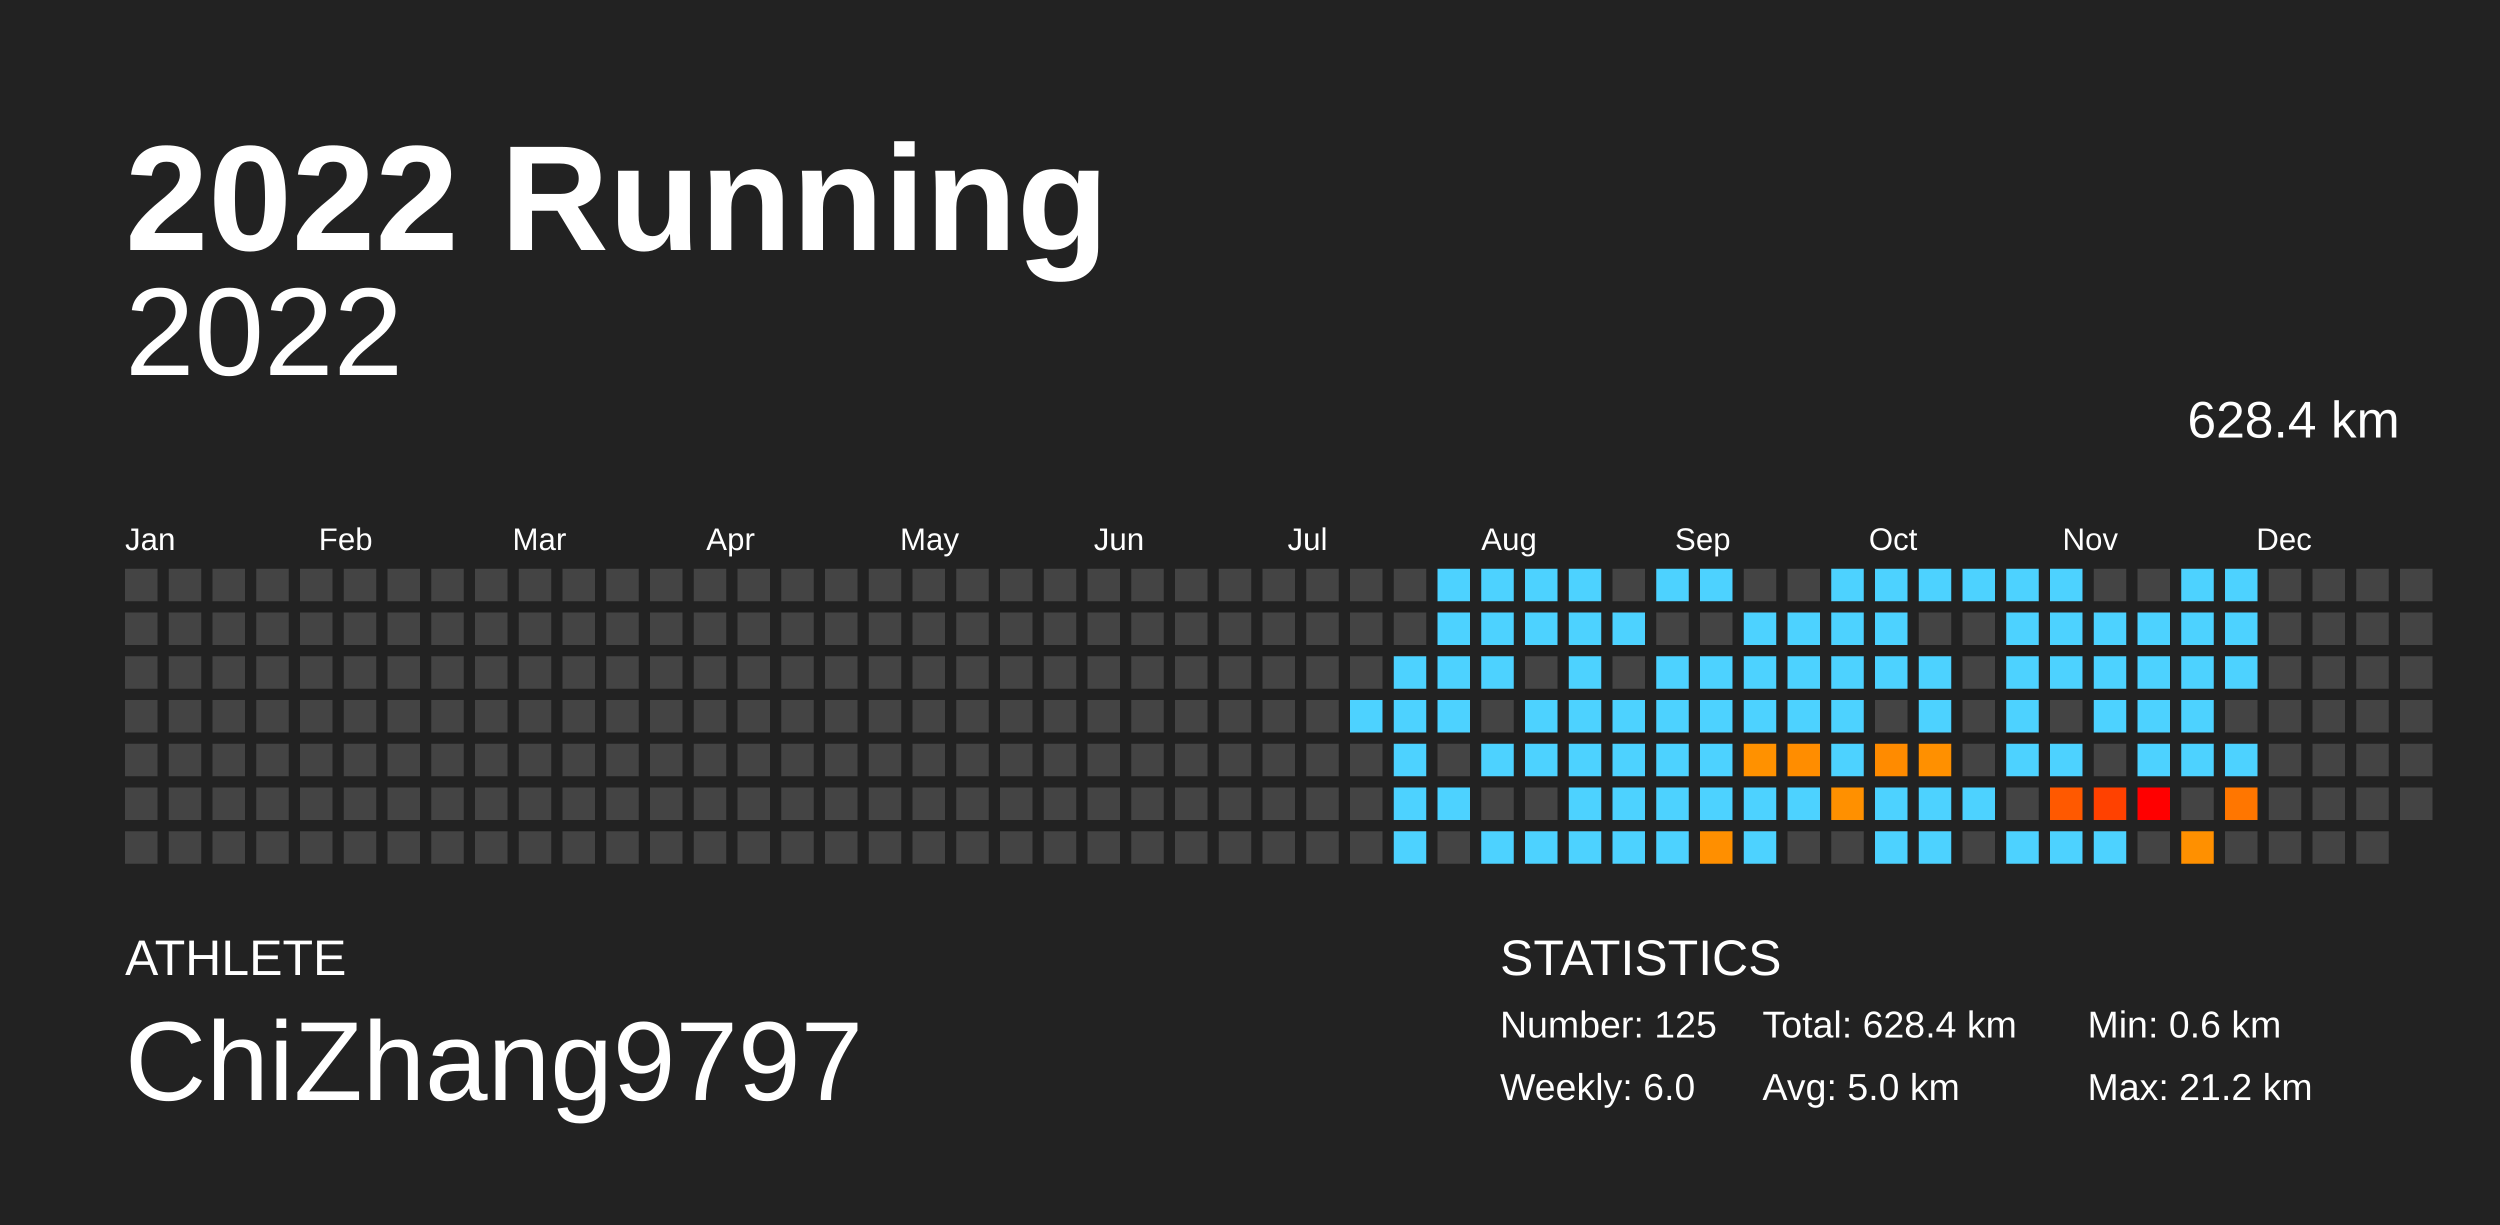
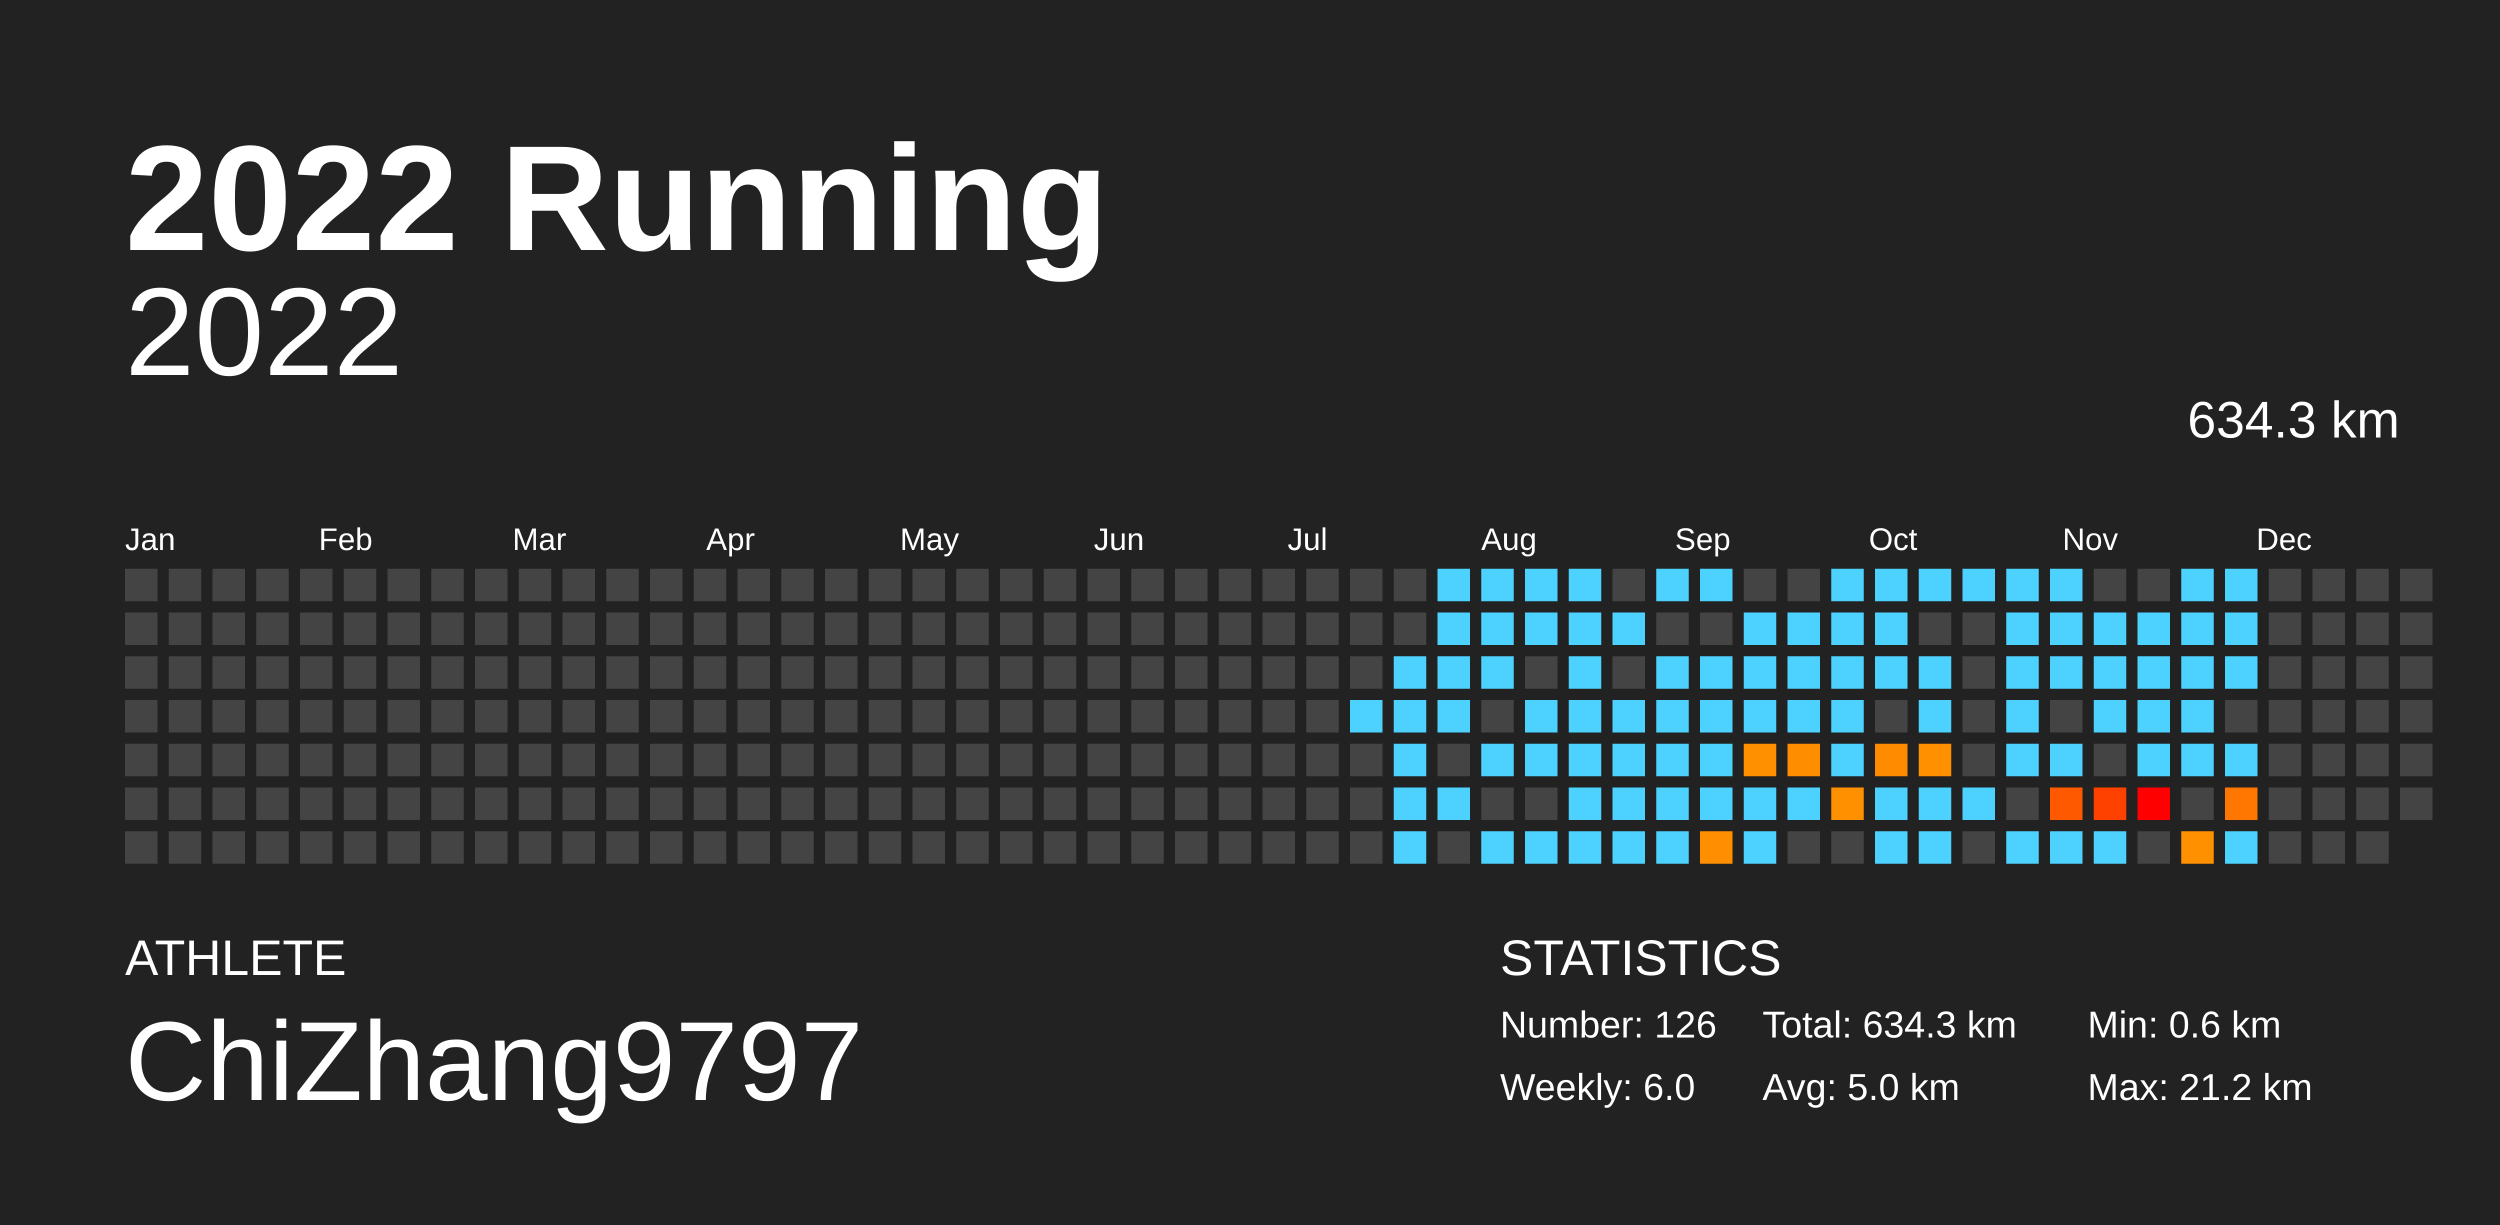
<svg xmlns="http://www.w3.org/2000/svg" baseProfile="full" height="98mm" version="1.1" viewBox="0,0,200,98" width="200mm">
  <defs />
  <rect fill="#222222" height="98" width="200" x="0" y="0" />
  <text fill="#FFFFFF" style="font-size:12px; font-family:Arial; font-weight:bold;" x="10" y="20">2022 Running</text>
  <text fill="#FFFFFF" style="font-size:4px; font-family:Arial" x="10" y="78">ATHLETE</text>
  <text fill="#FFFFFF" style="font-size:9px; font-family:Arial" x="10" y="88">ChiZhang9797</text>
  <text fill="#FFFFFF" style="font-size:4px; font-family:Arial" x="120" y="78">STATISTICS</text>
-   <text fill="#FFFFFF" style="font-size:3px; font-family:Arial" x="120" y="83">Number: 125</text>
+   <text fill="#FFFFFF" style="font-size:3px; font-family:Arial" x="120" y="83">Number: 126</text>
  <text fill="#FFFFFF" style="font-size:3px; font-family:Arial" x="120" y="88">Weekly: 6.0</text>
-   <text fill="#FFFFFF" style="font-size:3px; font-family:Arial" x="141" y="83">Total: 628.4 km</text>
+   <text fill="#FFFFFF" style="font-size:3px; font-family:Arial" x="141" y="83">Total: 634.3 km</text>
  <text fill="#FFFFFF" style="font-size:3px; font-family:Arial" x="141" y="88">Avg: 5.0 km</text>
  <text fill="#FFFFFF" style="font-size:3px; font-family:Arial" x="167" y="83">Min: 0.6 km</text>
  <text fill="#FFFFFF" style="font-size:3px; font-family:Arial" x="167" y="88">Max: 21.2 km</text>
  <text alignment-baseline="hanging" fill="#FFFFFF" style="font-size:10.0px; font-family:Arial;" x="10" y="30">2022</text>
-   <text alignment-baseline="hanging" fill="#FFFFFF" style="font-size:4.125px; font-family:Arial;" x="175" y="35">628.4 km</text>
+   <text alignment-baseline="hanging" fill="#FFFFFF" style="font-size:4.125px; font-family:Arial;" x="175" y="35">634.3 km</text>
  <text fill="#FFFFFF" style="font-size:2.5px; font-family:Arial" x="10.0" y="44">Jan</text>
  <text fill="#FFFFFF" style="font-size:2.5px; font-family:Arial" x="25.5" y="44">Feb</text>
  <text fill="#FFFFFF" style="font-size:2.5px; font-family:Arial" x="41.0" y="44">Mar</text>
  <text fill="#FFFFFF" style="font-size:2.5px; font-family:Arial" x="56.5" y="44">Apr</text>
  <text fill="#FFFFFF" style="font-size:2.5px; font-family:Arial" x="72.0" y="44">May</text>
  <text fill="#FFFFFF" style="font-size:2.5px; font-family:Arial" x="87.5" y="44">Jun</text>
  <text fill="#FFFFFF" style="font-size:2.5px; font-family:Arial" x="103.0" y="44">Jul</text>
  <text fill="#FFFFFF" style="font-size:2.5px; font-family:Arial" x="118.5" y="44">Aug</text>
  <text fill="#FFFFFF" style="font-size:2.5px; font-family:Arial" x="134.0" y="44">Sep</text>
  <text fill="#FFFFFF" style="font-size:2.5px; font-family:Arial" x="149.5" y="44">Oct</text>
  <text fill="#FFFFFF" style="font-size:2.5px; font-family:Arial" x="165.0" y="44">Nov</text>
  <text fill="#FFFFFF" style="font-size:2.5px; font-family:Arial" x="180.5" y="44">Dec</text>
  <rect fill="#444444" height="2.6" width="2.6" x="10.0" y="45.5" />
  <rect fill="#444444" height="2.6" width="2.6" x="10.0" y="49.0" />
  <rect fill="#444444" height="2.6" width="2.6" x="10.0" y="52.5" />
  <rect fill="#444444" height="2.6" width="2.6" x="10.0" y="56.0" />
  <rect fill="#444444" height="2.6" width="2.6" x="10.0" y="59.5" />
  <rect fill="#444444" height="2.6" width="2.6" x="10.0" y="63.0" />
  <rect fill="#444444" height="2.6" width="2.6" x="10.0" y="66.5" />
  <rect fill="#444444" height="2.6" width="2.6" x="13.5" y="45.5" />
  <rect fill="#444444" height="2.6" width="2.6" x="13.5" y="49.0" />
  <rect fill="#444444" height="2.6" width="2.6" x="13.5" y="52.5" />
  <rect fill="#444444" height="2.6" width="2.6" x="13.5" y="56.0" />
  <rect fill="#444444" height="2.6" width="2.6" x="13.5" y="59.5" />
  <rect fill="#444444" height="2.6" width="2.6" x="13.5" y="63.0" />
  <rect fill="#444444" height="2.6" width="2.6" x="13.5" y="66.5" />
  <rect fill="#444444" height="2.6" width="2.6" x="17.0" y="45.5" />
  <rect fill="#444444" height="2.6" width="2.6" x="17.0" y="49.0" />
  <rect fill="#444444" height="2.6" width="2.6" x="17.0" y="52.5" />
  <rect fill="#444444" height="2.6" width="2.6" x="17.0" y="56.0" />
  <rect fill="#444444" height="2.6" width="2.6" x="17.0" y="59.5" />
  <rect fill="#444444" height="2.6" width="2.6" x="17.0" y="63.0" />
  <rect fill="#444444" height="2.6" width="2.6" x="17.0" y="66.5" />
  <rect fill="#444444" height="2.6" width="2.6" x="20.5" y="45.5" />
  <rect fill="#444444" height="2.6" width="2.6" x="20.5" y="49.0" />
  <rect fill="#444444" height="2.6" width="2.6" x="20.5" y="52.5" />
  <rect fill="#444444" height="2.6" width="2.6" x="20.5" y="56.0" />
  <rect fill="#444444" height="2.6" width="2.6" x="20.5" y="59.5" />
  <rect fill="#444444" height="2.6" width="2.6" x="20.5" y="63.0" />
  <rect fill="#444444" height="2.6" width="2.6" x="20.5" y="66.5" />
  <rect fill="#444444" height="2.6" width="2.6" x="24.0" y="45.5" />
  <rect fill="#444444" height="2.6" width="2.6" x="24.0" y="49.0" />
  <rect fill="#444444" height="2.6" width="2.6" x="24.0" y="52.5" />
  <rect fill="#444444" height="2.6" width="2.6" x="24.0" y="56.0" />
  <rect fill="#444444" height="2.6" width="2.6" x="24.0" y="59.5" />
  <rect fill="#444444" height="2.6" width="2.6" x="24.0" y="63.0" />
  <rect fill="#444444" height="2.6" width="2.6" x="24.0" y="66.5" />
  <rect fill="#444444" height="2.6" width="2.6" x="27.5" y="45.5" />
  <rect fill="#444444" height="2.6" width="2.6" x="27.5" y="49.0" />
  <rect fill="#444444" height="2.6" width="2.6" x="27.5" y="52.5" />
  <rect fill="#444444" height="2.6" width="2.6" x="27.5" y="56.0" />
  <rect fill="#444444" height="2.6" width="2.6" x="27.5" y="59.5" />
  <rect fill="#444444" height="2.6" width="2.6" x="27.5" y="63.0" />
  <rect fill="#444444" height="2.6" width="2.6" x="27.5" y="66.5" />
  <rect fill="#444444" height="2.6" width="2.6" x="31.0" y="45.5" />
  <rect fill="#444444" height="2.6" width="2.6" x="31.0" y="49.0" />
  <rect fill="#444444" height="2.6" width="2.6" x="31.0" y="52.5" />
  <rect fill="#444444" height="2.6" width="2.6" x="31.0" y="56.0" />
  <rect fill="#444444" height="2.6" width="2.6" x="31.0" y="59.5" />
  <rect fill="#444444" height="2.6" width="2.6" x="31.0" y="63.0" />
  <rect fill="#444444" height="2.6" width="2.6" x="31.0" y="66.5" />
  <rect fill="#444444" height="2.6" width="2.6" x="34.5" y="45.5" />
  <rect fill="#444444" height="2.6" width="2.6" x="34.5" y="49.0" />
  <rect fill="#444444" height="2.6" width="2.6" x="34.5" y="52.5" />
  <rect fill="#444444" height="2.6" width="2.6" x="34.5" y="56.0" />
  <rect fill="#444444" height="2.6" width="2.6" x="34.5" y="59.5" />
  <rect fill="#444444" height="2.6" width="2.6" x="34.5" y="63.0" />
  <rect fill="#444444" height="2.6" width="2.6" x="34.5" y="66.5" />
  <rect fill="#444444" height="2.6" width="2.6" x="38.0" y="45.5" />
  <rect fill="#444444" height="2.6" width="2.6" x="38.0" y="49.0" />
  <rect fill="#444444" height="2.6" width="2.6" x="38.0" y="52.5" />
  <rect fill="#444444" height="2.6" width="2.6" x="38.0" y="56.0" />
  <rect fill="#444444" height="2.6" width="2.6" x="38.0" y="59.5" />
  <rect fill="#444444" height="2.6" width="2.6" x="38.0" y="63.0" />
  <rect fill="#444444" height="2.6" width="2.6" x="38.0" y="66.5" />
  <rect fill="#444444" height="2.6" width="2.6" x="41.5" y="45.5" />
  <rect fill="#444444" height="2.6" width="2.6" x="41.5" y="49.0" />
  <rect fill="#444444" height="2.6" width="2.6" x="41.5" y="52.5" />
  <rect fill="#444444" height="2.6" width="2.6" x="41.5" y="56.0" />
  <rect fill="#444444" height="2.6" width="2.6" x="41.5" y="59.5" />
  <rect fill="#444444" height="2.6" width="2.6" x="41.5" y="63.0" />
  <rect fill="#444444" height="2.6" width="2.6" x="41.5" y="66.5" />
  <rect fill="#444444" height="2.6" width="2.6" x="45.0" y="45.5" />
  <rect fill="#444444" height="2.6" width="2.6" x="45.0" y="49.0" />
  <rect fill="#444444" height="2.6" width="2.6" x="45.0" y="52.5" />
  <rect fill="#444444" height="2.6" width="2.6" x="45.0" y="56.0" />
  <rect fill="#444444" height="2.6" width="2.6" x="45.0" y="59.5" />
  <rect fill="#444444" height="2.6" width="2.6" x="45.0" y="63.0" />
  <rect fill="#444444" height="2.6" width="2.6" x="45.0" y="66.5" />
  <rect fill="#444444" height="2.6" width="2.6" x="48.5" y="45.5" />
  <rect fill="#444444" height="2.6" width="2.6" x="48.5" y="49.0" />
  <rect fill="#444444" height="2.6" width="2.6" x="48.5" y="52.5" />
  <rect fill="#444444" height="2.6" width="2.6" x="48.5" y="56.0" />
  <rect fill="#444444" height="2.6" width="2.6" x="48.5" y="59.5" />
  <rect fill="#444444" height="2.6" width="2.6" x="48.5" y="63.0" />
  <rect fill="#444444" height="2.6" width="2.6" x="48.5" y="66.5" />
  <rect fill="#444444" height="2.6" width="2.6" x="52.0" y="45.5" />
  <rect fill="#444444" height="2.6" width="2.6" x="52.0" y="49.0" />
  <rect fill="#444444" height="2.6" width="2.6" x="52.0" y="52.5" />
  <rect fill="#444444" height="2.6" width="2.6" x="52.0" y="56.0" />
  <rect fill="#444444" height="2.6" width="2.6" x="52.0" y="59.5" />
  <rect fill="#444444" height="2.6" width="2.6" x="52.0" y="63.0" />
  <rect fill="#444444" height="2.6" width="2.6" x="52.0" y="66.5" />
  <rect fill="#444444" height="2.6" width="2.6" x="55.5" y="45.5" />
  <rect fill="#444444" height="2.6" width="2.6" x="55.5" y="49.0" />
  <rect fill="#444444" height="2.6" width="2.6" x="55.5" y="52.5" />
  <rect fill="#444444" height="2.6" width="2.6" x="55.5" y="56.0" />
  <rect fill="#444444" height="2.6" width="2.6" x="55.5" y="59.5" />
  <rect fill="#444444" height="2.6" width="2.6" x="55.5" y="63.0" />
  <rect fill="#444444" height="2.6" width="2.6" x="55.5" y="66.5" />
  <rect fill="#444444" height="2.6" width="2.6" x="59.0" y="45.5" />
  <rect fill="#444444" height="2.6" width="2.6" x="59.0" y="49.0" />
  <rect fill="#444444" height="2.6" width="2.6" x="59.0" y="52.5" />
  <rect fill="#444444" height="2.6" width="2.6" x="59.0" y="56.0" />
  <rect fill="#444444" height="2.6" width="2.6" x="59.0" y="59.5" />
  <rect fill="#444444" height="2.6" width="2.6" x="59.0" y="63.0" />
  <rect fill="#444444" height="2.6" width="2.6" x="59.0" y="66.5" />
  <rect fill="#444444" height="2.6" width="2.6" x="62.5" y="45.5" />
  <rect fill="#444444" height="2.6" width="2.6" x="62.5" y="49.0" />
  <rect fill="#444444" height="2.6" width="2.6" x="62.5" y="52.5" />
  <rect fill="#444444" height="2.6" width="2.6" x="62.5" y="56.0" />
  <rect fill="#444444" height="2.6" width="2.6" x="62.5" y="59.5" />
  <rect fill="#444444" height="2.6" width="2.6" x="62.5" y="63.0" />
  <rect fill="#444444" height="2.6" width="2.6" x="62.5" y="66.5" />
  <rect fill="#444444" height="2.6" width="2.6" x="66.0" y="45.5" />
  <rect fill="#444444" height="2.6" width="2.6" x="66.0" y="49.0" />
  <rect fill="#444444" height="2.6" width="2.6" x="66.0" y="52.5" />
  <rect fill="#444444" height="2.6" width="2.6" x="66.0" y="56.0" />
  <rect fill="#444444" height="2.6" width="2.6" x="66.0" y="59.5" />
  <rect fill="#444444" height="2.6" width="2.6" x="66.0" y="63.0" />
  <rect fill="#444444" height="2.6" width="2.6" x="66.0" y="66.5" />
  <rect fill="#444444" height="2.6" width="2.6" x="69.5" y="45.5" />
  <rect fill="#444444" height="2.6" width="2.6" x="69.5" y="49.0" />
  <rect fill="#444444" height="2.6" width="2.6" x="69.5" y="52.5" />
  <rect fill="#444444" height="2.6" width="2.6" x="69.5" y="56.0" />
  <rect fill="#444444" height="2.6" width="2.6" x="69.5" y="59.5" />
  <rect fill="#444444" height="2.6" width="2.6" x="69.5" y="63.0" />
  <rect fill="#444444" height="2.6" width="2.6" x="69.5" y="66.5" />
  <rect fill="#444444" height="2.6" width="2.6" x="73.0" y="45.5" />
  <rect fill="#444444" height="2.6" width="2.6" x="73.0" y="49.0" />
  <rect fill="#444444" height="2.6" width="2.6" x="73.0" y="52.5" />
  <rect fill="#444444" height="2.6" width="2.6" x="73.0" y="56.0" />
  <rect fill="#444444" height="2.6" width="2.6" x="73.0" y="59.5" />
  <rect fill="#444444" height="2.6" width="2.6" x="73.0" y="63.0" />
  <rect fill="#444444" height="2.6" width="2.6" x="73.0" y="66.5" />
  <rect fill="#444444" height="2.6" width="2.6" x="76.5" y="45.5" />
  <rect fill="#444444" height="2.6" width="2.6" x="76.5" y="49.0" />
  <rect fill="#444444" height="2.6" width="2.6" x="76.5" y="52.5" />
  <rect fill="#444444" height="2.6" width="2.6" x="76.5" y="56.0" />
  <rect fill="#444444" height="2.6" width="2.6" x="76.5" y="59.5" />
  <rect fill="#444444" height="2.6" width="2.6" x="76.5" y="63.0" />
  <rect fill="#444444" height="2.6" width="2.6" x="76.5" y="66.5" />
  <rect fill="#444444" height="2.6" width="2.6" x="80.0" y="45.5" />
  <rect fill="#444444" height="2.6" width="2.6" x="80.0" y="49.0" />
  <rect fill="#444444" height="2.6" width="2.6" x="80.0" y="52.5" />
  <rect fill="#444444" height="2.6" width="2.6" x="80.0" y="56.0" />
  <rect fill="#444444" height="2.6" width="2.6" x="80.0" y="59.5" />
  <rect fill="#444444" height="2.6" width="2.6" x="80.0" y="63.0" />
  <rect fill="#444444" height="2.6" width="2.6" x="80.0" y="66.5" />
  <rect fill="#444444" height="2.6" width="2.6" x="83.5" y="45.5" />
  <rect fill="#444444" height="2.6" width="2.6" x="83.5" y="49.0" />
  <rect fill="#444444" height="2.6" width="2.6" x="83.5" y="52.5" />
  <rect fill="#444444" height="2.6" width="2.6" x="83.5" y="56.0" />
  <rect fill="#444444" height="2.6" width="2.6" x="83.5" y="59.5" />
  <rect fill="#444444" height="2.6" width="2.6" x="83.5" y="63.0" />
  <rect fill="#444444" height="2.6" width="2.6" x="83.5" y="66.5" />
  <rect fill="#444444" height="2.6" width="2.6" x="87.0" y="45.5" />
  <rect fill="#444444" height="2.6" width="2.6" x="87.0" y="49.0" />
  <rect fill="#444444" height="2.6" width="2.6" x="87.0" y="52.5" />
  <rect fill="#444444" height="2.6" width="2.6" x="87.0" y="56.0" />
  <rect fill="#444444" height="2.6" width="2.6" x="87.0" y="59.5" />
  <rect fill="#444444" height="2.6" width="2.6" x="87.0" y="63.0" />
  <rect fill="#444444" height="2.6" width="2.6" x="87.0" y="66.5" />
  <rect fill="#444444" height="2.6" width="2.6" x="90.5" y="45.5" />
  <rect fill="#444444" height="2.6" width="2.6" x="90.5" y="49.0" />
  <rect fill="#444444" height="2.6" width="2.6" x="90.5" y="52.5" />
  <rect fill="#444444" height="2.6" width="2.6" x="90.5" y="56.0" />
  <rect fill="#444444" height="2.6" width="2.6" x="90.5" y="59.5" />
  <rect fill="#444444" height="2.6" width="2.6" x="90.5" y="63.0" />
  <rect fill="#444444" height="2.6" width="2.6" x="90.5" y="66.5" />
  <rect fill="#444444" height="2.6" width="2.6" x="94.0" y="45.5" />
  <rect fill="#444444" height="2.6" width="2.6" x="94.0" y="49.0" />
  <rect fill="#444444" height="2.6" width="2.6" x="94.0" y="52.5" />
  <rect fill="#444444" height="2.6" width="2.6" x="94.0" y="56.0" />
  <rect fill="#444444" height="2.6" width="2.6" x="94.0" y="59.5" />
  <rect fill="#444444" height="2.6" width="2.6" x="94.0" y="63.0" />
  <rect fill="#444444" height="2.6" width="2.6" x="94.0" y="66.5" />
  <rect fill="#444444" height="2.6" width="2.6" x="97.5" y="45.5" />
  <rect fill="#444444" height="2.6" width="2.6" x="97.5" y="49.0" />
  <rect fill="#444444" height="2.6" width="2.6" x="97.5" y="52.5" />
  <rect fill="#444444" height="2.6" width="2.6" x="97.5" y="56.0" />
  <rect fill="#444444" height="2.6" width="2.6" x="97.5" y="59.5" />
  <rect fill="#444444" height="2.6" width="2.6" x="97.5" y="63.0" />
  <rect fill="#444444" height="2.6" width="2.6" x="97.5" y="66.5" />
  <rect fill="#444444" height="2.6" width="2.6" x="101.0" y="45.5" />
  <rect fill="#444444" height="2.6" width="2.6" x="101.0" y="49.0" />
  <rect fill="#444444" height="2.6" width="2.6" x="101.0" y="52.5" />
  <rect fill="#444444" height="2.6" width="2.6" x="101.0" y="56.0" />
  <rect fill="#444444" height="2.6" width="2.6" x="101.0" y="59.5" />
  <rect fill="#444444" height="2.6" width="2.6" x="101.0" y="63.0" />
  <rect fill="#444444" height="2.6" width="2.6" x="101.0" y="66.5" />
  <rect fill="#444444" height="2.6" width="2.6" x="104.5" y="45.5" />
  <rect fill="#444444" height="2.6" width="2.6" x="104.5" y="49.0" />
  <rect fill="#444444" height="2.6" width="2.6" x="104.5" y="52.5" />
  <rect fill="#444444" height="2.6" width="2.6" x="104.5" y="56.0" />
  <rect fill="#444444" height="2.6" width="2.6" x="104.5" y="59.5" />
  <rect fill="#444444" height="2.6" width="2.6" x="104.5" y="63.0" />
  <rect fill="#444444" height="2.6" width="2.6" x="104.5" y="66.5" />
  <rect fill="#444444" height="2.6" width="2.6" x="108.0" y="45.5" />
  <rect fill="#444444" height="2.6" width="2.6" x="108.0" y="49.0" />
  <rect fill="#444444" height="2.6" width="2.6" x="108.0" y="52.5" />
  <rect fill="#4dd2ff" height="2.6" width="2.6" x="108.0" y="56.0" />
  <rect fill="#444444" height="2.6" width="2.6" x="108.0" y="59.5" />
  <rect fill="#444444" height="2.6" width="2.6" x="108.0" y="63.0" />
  <rect fill="#444444" height="2.6" width="2.6" x="108.0" y="66.5" />
  <rect fill="#444444" height="2.6" width="2.6" x="111.5" y="45.5" />
  <rect fill="#444444" height="2.6" width="2.6" x="111.5" y="49.0" />
  <rect fill="#4dd2ff" height="2.6" width="2.6" x="111.5" y="52.5" />
  <rect fill="#4dd2ff" height="2.6" width="2.6" x="111.5" y="56.0" />
  <rect fill="#4dd2ff" height="2.6" width="2.6" x="111.5" y="59.5" />
  <rect fill="#4dd2ff" height="2.6" width="2.6" x="111.5" y="63.0" />
  <rect fill="#4dd2ff" height="2.6" width="2.6" x="111.5" y="66.5" />
  <rect fill="#4dd2ff" height="2.6" width="2.6" x="115.0" y="45.5" />
  <rect fill="#4dd2ff" height="2.6" width="2.6" x="115.0" y="49.0" />
  <rect fill="#4dd2ff" height="2.6" width="2.6" x="115.0" y="52.5" />
  <rect fill="#4dd2ff" height="2.6" width="2.6" x="115.0" y="56.0" />
  <rect fill="#444444" height="2.6" width="2.6" x="115.0" y="59.5" />
  <rect fill="#4dd2ff" height="2.6" width="2.6" x="115.0" y="63.0" />
  <rect fill="#444444" height="2.6" width="2.6" x="115.0" y="66.5" />
  <rect fill="#4dd2ff" height="2.6" width="2.6" x="118.5" y="45.5" />
  <rect fill="#4dd2ff" height="2.6" width="2.6" x="118.5" y="49.0" />
  <rect fill="#4dd2ff" height="2.6" width="2.6" x="118.5" y="52.5" />
  <rect fill="#444444" height="2.6" width="2.6" x="118.5" y="56.0" />
  <rect fill="#4dd2ff" height="2.6" width="2.6" x="118.5" y="59.5" />
  <rect fill="#444444" height="2.6" width="2.6" x="118.5" y="63.0" />
  <rect fill="#4dd2ff" height="2.6" width="2.6" x="118.5" y="66.5" />
  <rect fill="#4dd2ff" height="2.6" width="2.6" x="122.0" y="45.5" />
  <rect fill="#4dd2ff" height="2.6" width="2.6" x="122.0" y="49.0" />
  <rect fill="#444444" height="2.6" width="2.6" x="122.0" y="52.5" />
  <rect fill="#4dd2ff" height="2.6" width="2.6" x="122.0" y="56.0" />
  <rect fill="#4dd2ff" height="2.6" width="2.6" x="122.0" y="59.5" />
  <rect fill="#444444" height="2.6" width="2.6" x="122.0" y="63.0" />
  <rect fill="#4dd2ff" height="2.6" width="2.6" x="122.0" y="66.5" />
  <rect fill="#4dd2ff" height="2.6" width="2.6" x="125.5" y="45.5" />
  <rect fill="#4dd2ff" height="2.6" width="2.6" x="125.5" y="49.0" />
  <rect fill="#4dd2ff" height="2.6" width="2.6" x="125.5" y="52.5" />
  <rect fill="#4dd2ff" height="2.6" width="2.6" x="125.5" y="56.0" />
  <rect fill="#4dd2ff" height="2.6" width="2.6" x="125.5" y="59.5" />
  <rect fill="#4dd2ff" height="2.6" width="2.6" x="125.5" y="63.0" />
  <rect fill="#4dd2ff" height="2.6" width="2.6" x="125.5" y="66.5" />
  <rect fill="#444444" height="2.6" width="2.6" x="129.0" y="45.5" />
  <rect fill="#4dd2ff" height="2.6" width="2.6" x="129.0" y="49.0" />
  <rect fill="#444444" height="2.6" width="2.6" x="129.0" y="52.5" />
  <rect fill="#4dd2ff" height="2.6" width="2.6" x="129.0" y="56.0" />
  <rect fill="#4dd2ff" height="2.6" width="2.6" x="129.0" y="59.5" />
  <rect fill="#4dd2ff" height="2.6" width="2.6" x="129.0" y="63.0" />
  <rect fill="#4dd2ff" height="2.6" width="2.6" x="129.0" y="66.5" />
  <rect fill="#4dd2ff" height="2.6" width="2.6" x="132.5" y="45.5" />
  <rect fill="#444444" height="2.6" width="2.6" x="132.5" y="49.0" />
  <rect fill="#4dd2ff" height="2.6" width="2.6" x="132.5" y="52.5" />
  <rect fill="#4dd2ff" height="2.6" width="2.6" x="132.5" y="56.0" />
  <rect fill="#4dd2ff" height="2.6" width="2.6" x="132.5" y="59.5" />
  <rect fill="#4dd2ff" height="2.6" width="2.6" x="132.5" y="63.0" />
  <rect fill="#4dd2ff" height="2.6" width="2.6" x="132.5" y="66.5" />
  <rect fill="#4dd2ff" height="2.6" width="2.6" x="136.0" y="45.5" />
  <rect fill="#444444" height="2.6" width="2.6" x="136.0" y="49.0" />
  <rect fill="#4dd2ff" height="2.6" width="2.6" x="136.0" y="52.5" />
  <rect fill="#4dd2ff" height="2.6" width="2.6" x="136.0" y="56.0" />
  <rect fill="#4dd2ff" height="2.6" width="2.6" x="136.0" y="59.5" />
  <rect fill="#4dd2ff" height="2.6" width="2.6" x="136.0" y="63.0" />
  <rect fill="#ff8f00" height="2.6" width="2.6" x="136.0" y="66.5" />
  <rect fill="#444444" height="2.6" width="2.6" x="139.5" y="45.5" />
  <rect fill="#4dd2ff" height="2.6" width="2.6" x="139.5" y="49.0" />
  <rect fill="#4dd2ff" height="2.6" width="2.6" x="139.5" y="52.5" />
  <rect fill="#4dd2ff" height="2.6" width="2.6" x="139.5" y="56.0" />
  <rect fill="#ff9100" height="2.6" width="2.6" x="139.5" y="59.5" />
  <rect fill="#4dd2ff" height="2.6" width="2.6" x="139.5" y="63.0" />
  <rect fill="#4dd2ff" height="2.6" width="2.6" x="139.5" y="66.5" />
  <rect fill="#444444" height="2.6" width="2.6" x="143.0" y="45.5" />
  <rect fill="#4dd2ff" height="2.6" width="2.6" x="143.0" y="49.0" />
  <rect fill="#4dd2ff" height="2.6" width="2.6" x="143.0" y="52.5" />
  <rect fill="#4dd2ff" height="2.6" width="2.6" x="143.0" y="56.0" />
  <rect fill="#ff8d00" height="2.6" width="2.6" x="143.0" y="59.5" />
  <rect fill="#4dd2ff" height="2.6" width="2.6" x="143.0" y="63.0" />
  <rect fill="#444444" height="2.6" width="2.6" x="143.0" y="66.5" />
  <rect fill="#4dd2ff" height="2.6" width="2.6" x="146.5" y="45.5" />
  <rect fill="#4dd2ff" height="2.6" width="2.6" x="146.5" y="49.0" />
  <rect fill="#4dd2ff" height="2.6" width="2.6" x="146.5" y="52.5" />
  <rect fill="#4dd2ff" height="2.6" width="2.6" x="146.5" y="56.0" />
  <rect fill="#4dd2ff" height="2.6" width="2.6" x="146.5" y="59.5" />
  <rect fill="#ff9000" height="2.6" width="2.6" x="146.5" y="63.0" />
  <rect fill="#444444" height="2.6" width="2.6" x="146.5" y="66.5" />
  <rect fill="#4dd2ff" height="2.6" width="2.6" x="150.0" y="45.5" />
  <rect fill="#4dd2ff" height="2.6" width="2.6" x="150.0" y="49.0" />
  <rect fill="#4dd2ff" height="2.6" width="2.6" x="150.0" y="52.5" />
  <rect fill="#444444" height="2.6" width="2.6" x="150.0" y="56.0" />
  <rect fill="#ff8b00" height="2.6" width="2.6" x="150.0" y="59.5" />
  <rect fill="#4dd2ff" height="2.6" width="2.6" x="150.0" y="63.0" />
  <rect fill="#4dd2ff" height="2.6" width="2.6" x="150.0" y="66.5" />
  <rect fill="#4dd2ff" height="2.6" width="2.6" x="153.5" y="45.5" />
  <rect fill="#444444" height="2.6" width="2.6" x="153.5" y="49.0" />
  <rect fill="#4dd2ff" height="2.6" width="2.6" x="153.5" y="52.5" />
  <rect fill="#4dd2ff" height="2.6" width="2.6" x="153.5" y="56.0" />
  <rect fill="#ff9000" height="2.6" width="2.6" x="153.5" y="59.5" />
  <rect fill="#4dd2ff" height="2.6" width="2.6" x="153.5" y="63.0" />
  <rect fill="#4dd2ff" height="2.6" width="2.6" x="153.5" y="66.5" />
  <rect fill="#4dd2ff" height="2.6" width="2.6" x="157.0" y="45.5" />
  <rect fill="#444444" height="2.6" width="2.6" x="157.0" y="49.0" />
  <rect fill="#444444" height="2.6" width="2.6" x="157.0" y="52.5" />
  <rect fill="#444444" height="2.6" width="2.6" x="157.0" y="56.0" />
  <rect fill="#444444" height="2.6" width="2.6" x="157.0" y="59.5" />
  <rect fill="#4dd2ff" height="2.6" width="2.6" x="157.0" y="63.0" />
  <rect fill="#444444" height="2.6" width="2.6" x="157.0" y="66.5" />
  <rect fill="#4dd2ff" height="2.6" width="2.6" x="160.5" y="45.5" />
  <rect fill="#4dd2ff" height="2.6" width="2.6" x="160.5" y="49.0" />
  <rect fill="#4dd2ff" height="2.6" width="2.6" x="160.5" y="52.5" />
  <rect fill="#4dd2ff" height="2.6" width="2.6" x="160.5" y="56.0" />
  <rect fill="#4dd2ff" height="2.6" width="2.6" x="160.5" y="59.5" />
  <rect fill="#444444" height="2.6" width="2.6" x="160.5" y="63.0" />
  <rect fill="#4dd2ff" height="2.6" width="2.6" x="160.5" y="66.5" />
  <rect fill="#4dd2ff" height="2.6" width="2.6" x="164.0" y="45.5" />
  <rect fill="#4dd2ff" height="2.6" width="2.6" x="164.0" y="49.0" />
  <rect fill="#4dd2ff" height="2.6" width="2.6" x="164.0" y="52.5" />
  <rect fill="#444444" height="2.6" width="2.6" x="164.0" y="56.0" />
  <rect fill="#4dd2ff" height="2.6" width="2.6" x="164.0" y="59.5" />
  <rect fill="#ff5900" height="2.6" width="2.6" x="164.0" y="63.0" />
  <rect fill="#4dd2ff" height="2.6" width="2.6" x="164.0" y="66.5" />
  <rect fill="#444444" height="2.6" width="2.6" x="167.5" y="45.5" />
  <rect fill="#4dd2ff" height="2.6" width="2.6" x="167.5" y="49.0" />
  <rect fill="#4dd2ff" height="2.6" width="2.6" x="167.5" y="52.5" />
  <rect fill="#4dd2ff" height="2.6" width="2.6" x="167.5" y="56.0" />
  <rect fill="#444444" height="2.6" width="2.6" x="167.5" y="59.5" />
  <rect fill="#ff4100" height="2.6" width="2.6" x="167.5" y="63.0" />
  <rect fill="#4dd2ff" height="2.6" width="2.6" x="167.5" y="66.5" />
  <rect fill="#444444" height="2.6" width="2.6" x="171.0" y="45.5" />
  <rect fill="#4dd2ff" height="2.6" width="2.6" x="171.0" y="49.0" />
  <rect fill="#4dd2ff" height="2.6" width="2.6" x="171.0" y="52.5" />
  <rect fill="#4dd2ff" height="2.6" width="2.6" x="171.0" y="56.0" />
  <rect fill="#4dd2ff" height="2.6" width="2.6" x="171.0" y="59.5" />
  <rect fill="red" height="2.6" width="2.6" x="171.0" y="63.0" />
  <rect fill="#444444" height="2.6" width="2.6" x="171.0" y="66.5" />
  <rect fill="#4dd2ff" height="2.6" width="2.6" x="174.5" y="45.5" />
  <rect fill="#4dd2ff" height="2.6" width="2.6" x="174.5" y="49.0" />
  <rect fill="#4dd2ff" height="2.6" width="2.6" x="174.5" y="52.5" />
  <rect fill="#4dd2ff" height="2.6" width="2.6" x="174.5" y="56.0" />
  <rect fill="#4dd2ff" height="2.6" width="2.6" x="174.5" y="59.5" />
  <rect fill="#444444" height="2.6" width="2.6" x="174.5" y="63.0" />
  <rect fill="#ff9000" height="2.6" width="2.6" x="174.5" y="66.5" />
  <rect fill="#4dd2ff" height="2.6" width="2.6" x="178.0" y="45.5" />
  <rect fill="#4dd2ff" height="2.6" width="2.6" x="178.0" y="49.0" />
  <rect fill="#4dd2ff" height="2.6" width="2.6" x="178.0" y="52.5" />
  <rect fill="#444444" height="2.6" width="2.6" x="178.0" y="56.0" />
  <rect fill="#4dd2ff" height="2.6" width="2.6" x="178.0" y="59.5" />
  <rect fill="#ff7600" height="2.6" width="2.6" x="178.0" y="63.0" />
-   <rect fill="#444444" height="2.6" width="2.6" x="178.0" y="66.5" />
+   <rect fill="#4dd2ff" height="2.6" width="2.6" x="178.0" y="66.5" />
  <rect fill="#444444" height="2.6" width="2.6" x="181.5" y="45.5" />
  <rect fill="#444444" height="2.6" width="2.6" x="181.5" y="49.0" />
  <rect fill="#444444" height="2.6" width="2.6" x="181.5" y="52.5" />
  <rect fill="#444444" height="2.6" width="2.6" x="181.5" y="56.0" />
  <rect fill="#444444" height="2.6" width="2.6" x="181.5" y="59.5" />
  <rect fill="#444444" height="2.6" width="2.6" x="181.5" y="63.0" />
  <rect fill="#444444" height="2.6" width="2.6" x="181.5" y="66.5" />
  <rect fill="#444444" height="2.6" width="2.6" x="185.0" y="45.5" />
  <rect fill="#444444" height="2.6" width="2.6" x="185.0" y="49.0" />
  <rect fill="#444444" height="2.6" width="2.6" x="185.0" y="52.5" />
  <rect fill="#444444" height="2.6" width="2.6" x="185.0" y="56.0" />
  <rect fill="#444444" height="2.6" width="2.6" x="185.0" y="59.5" />
  <rect fill="#444444" height="2.6" width="2.6" x="185.0" y="63.0" />
  <rect fill="#444444" height="2.6" width="2.6" x="185.0" y="66.5" />
  <rect fill="#444444" height="2.6" width="2.6" x="188.5" y="45.5" />
  <rect fill="#444444" height="2.6" width="2.6" x="188.5" y="49.0" />
  <rect fill="#444444" height="2.6" width="2.6" x="188.5" y="52.5" />
  <rect fill="#444444" height="2.6" width="2.6" x="188.5" y="56.0" />
  <rect fill="#444444" height="2.6" width="2.6" x="188.5" y="59.5" />
  <rect fill="#444444" height="2.6" width="2.6" x="188.5" y="63.0" />
  <rect fill="#444444" height="2.6" width="2.6" x="188.5" y="66.5" />
  <rect fill="#444444" height="2.6" width="2.6" x="192.0" y="45.5" />
  <rect fill="#444444" height="2.6" width="2.6" x="192.0" y="49.0" />
  <rect fill="#444444" height="2.6" width="2.6" x="192.0" y="52.5" />
  <rect fill="#444444" height="2.6" width="2.6" x="192.0" y="56.0" />
  <rect fill="#444444" height="2.6" width="2.6" x="192.0" y="59.5" />
  <rect fill="#444444" height="2.6" width="2.6" x="192.0" y="63.0" />
</svg>
